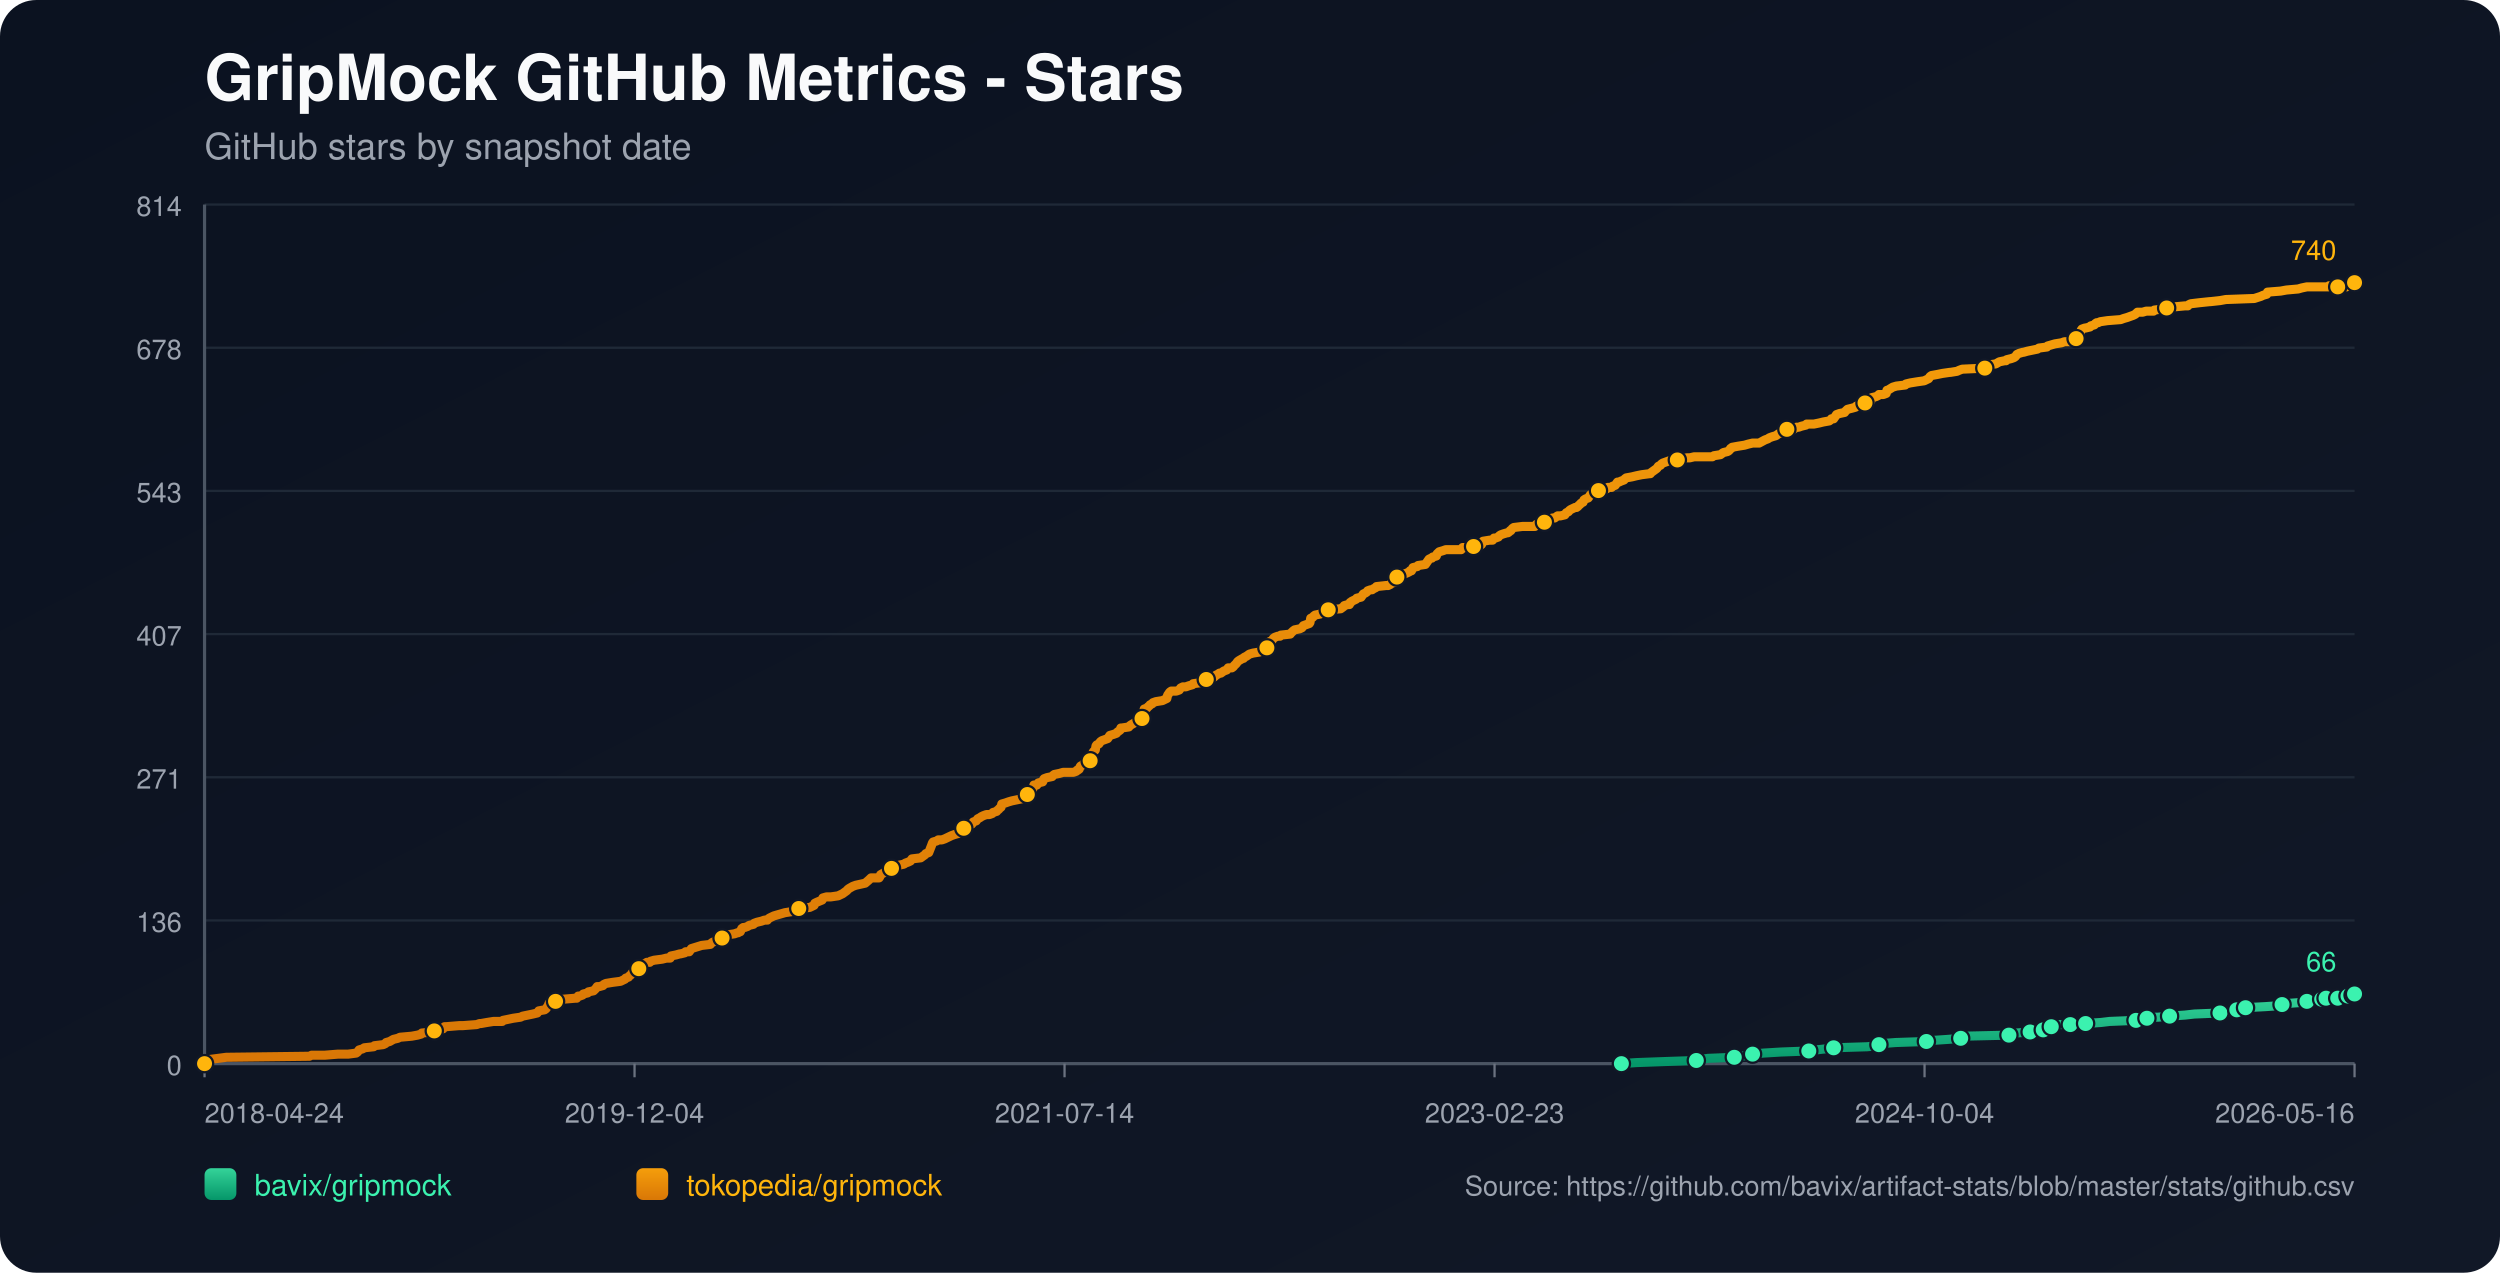
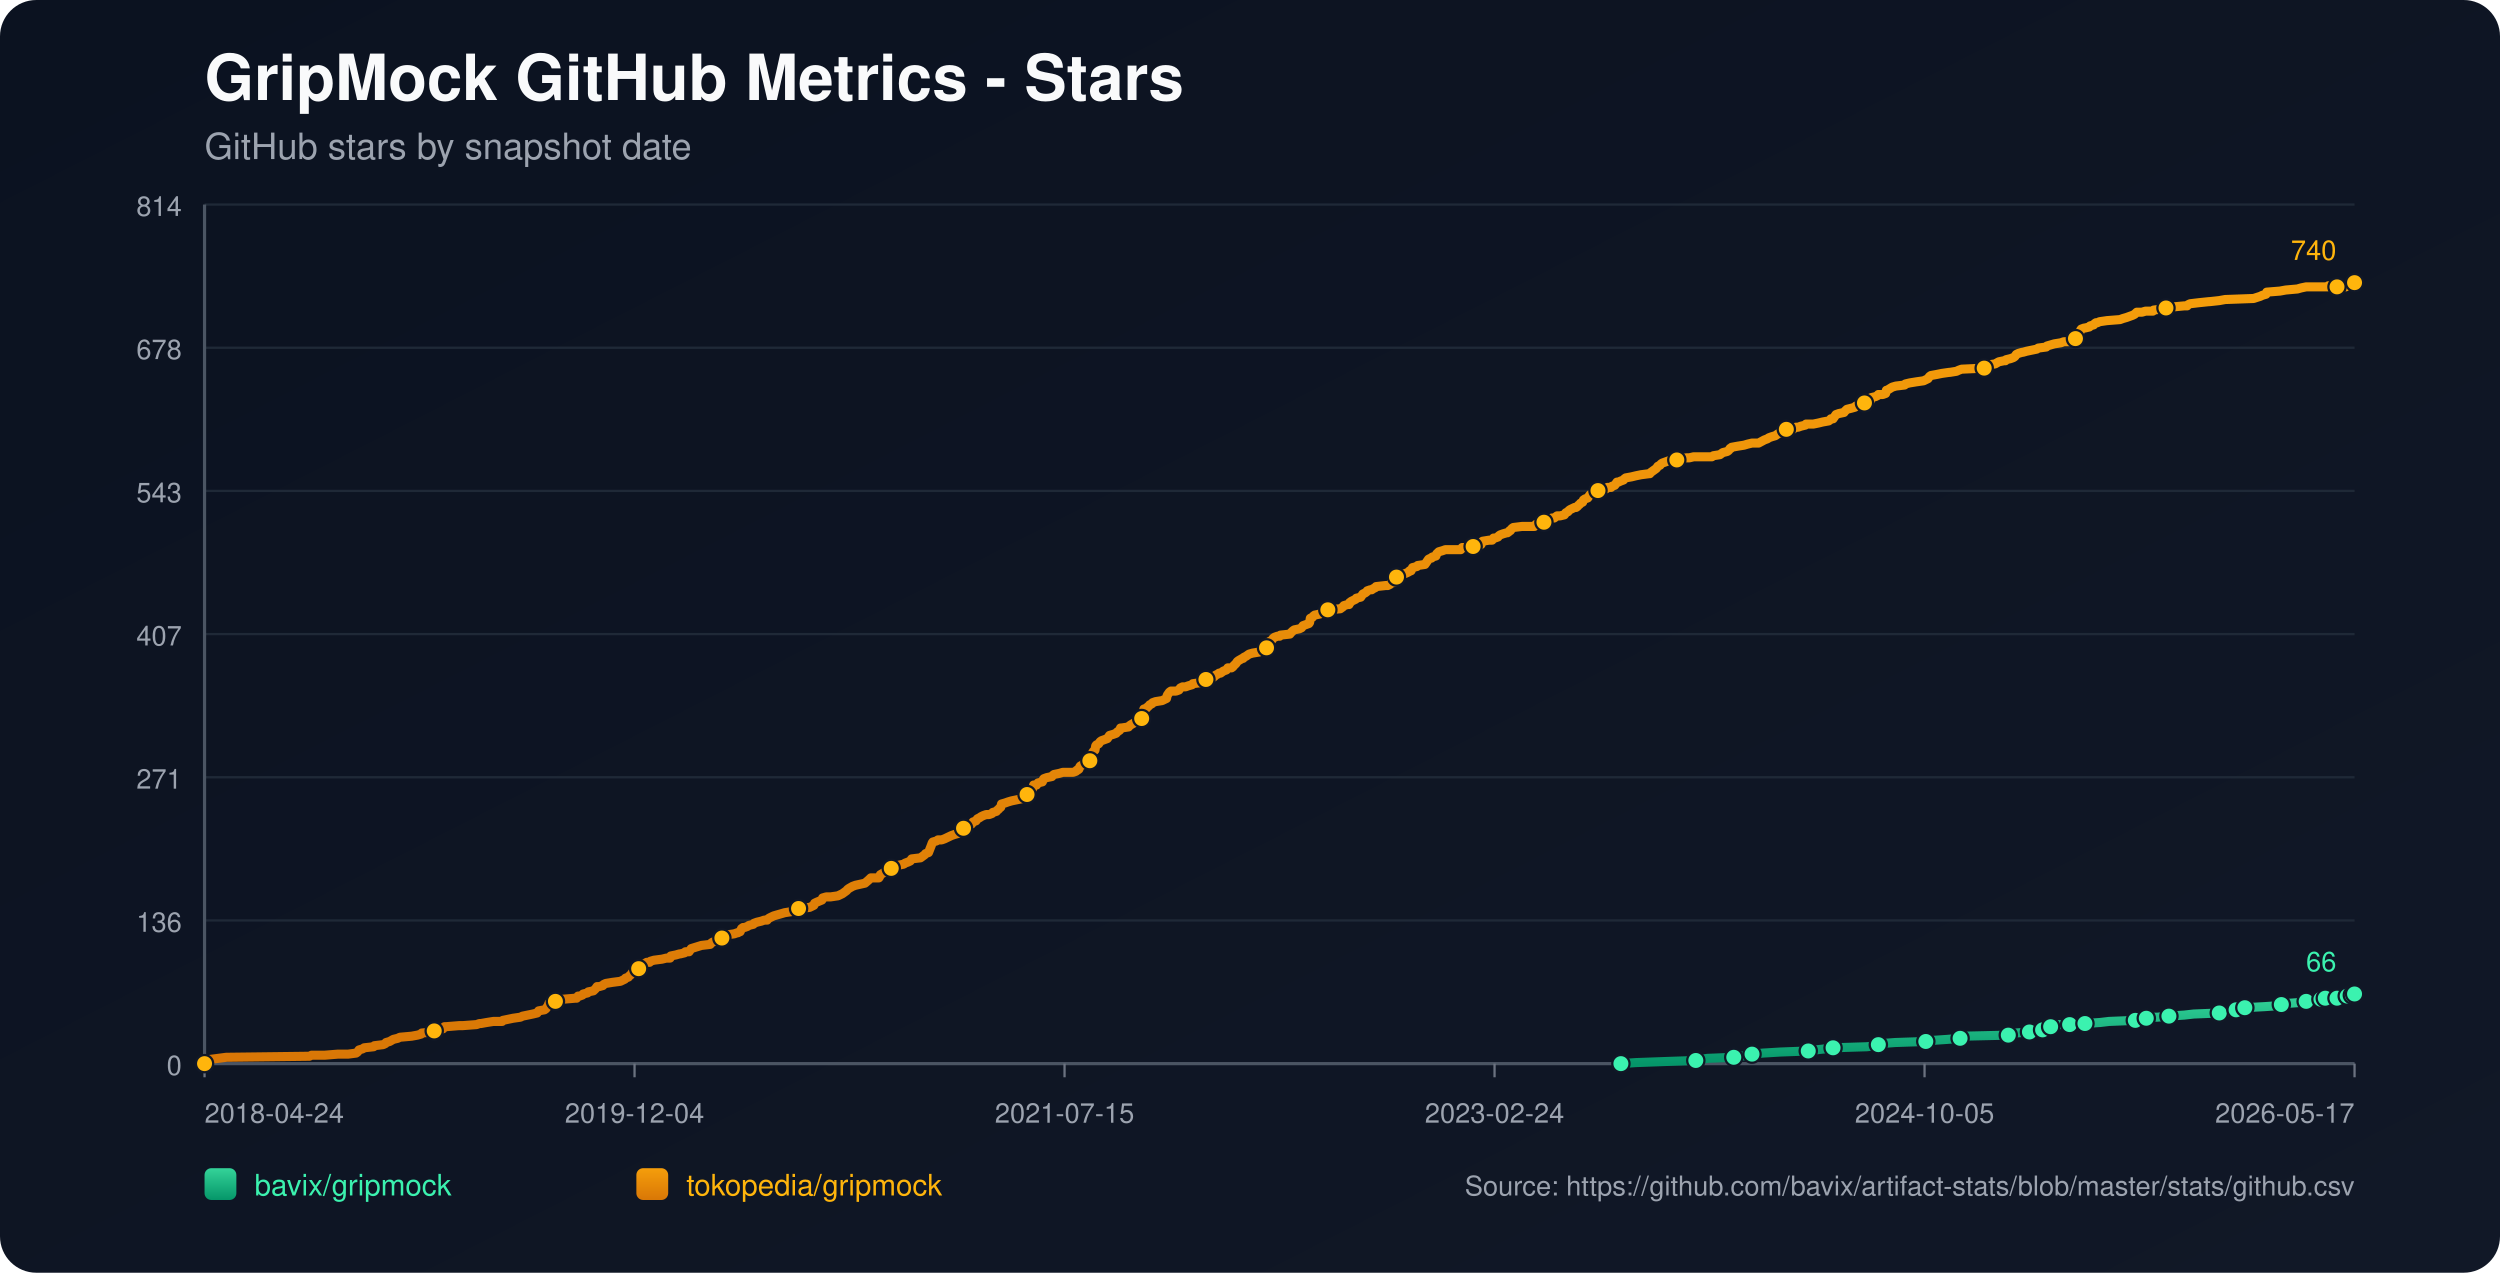
<svg xmlns="http://www.w3.org/2000/svg" width="1100" height="560" viewBox="0 0 1100 560">
  <defs>
    <linearGradient id="bg" x1="0" y1="0" x2="1" y2="1">
      <stop offset="0%" stop-color="#0b1220" />
      <stop offset="100%" stop-color="#111827" />
    </linearGradient>
    <linearGradient id="repo-0" x1="0" y1="0" x2="0" y2="1">
      <stop offset="0%" stop-color="#34d399" />
      <stop offset="100%" stop-color="#059669" />
    </linearGradient>
    <linearGradient id="repo-1" x1="0" y1="0" x2="0" y2="1">
      <stop offset="0%" stop-color="#f59e0b" />
      <stop offset="100%" stop-color="#d97706" />
    </linearGradient>
  </defs>
  <rect x="0" y="0" width="1100" height="560" fill="url(#bg)" rx="16" />
  <text x="90" y="44" fill="#f9fafb" font-size="28" font-family="-apple-system,BlinkMacSystemFont,Segoe UI,Helvetica,Arial,sans-serif" font-weight="700">GripMock GitHub Metrics - Stars</text>
  <text x="90" y="70" fill="#9ca3af" font-size="16" font-family="-apple-system,BlinkMacSystemFont,Segoe UI,Helvetica,Arial,sans-serif">GitHub stars by snapshot date</text>
  <line x1="90" y1="90.00" x2="1036" y2="90.00" stroke="#1f2937" stroke-width="1" />
  <text x="80" y="95.00" text-anchor="end" fill="#9ca3af" font-size="12" font-family="-apple-system,BlinkMacSystemFont,Segoe UI,Helvetica,Arial,sans-serif">814</text>
  <line x1="90" y1="153.00" x2="1036" y2="153.00" stroke="#1f2937" stroke-width="1" />
  <text x="80" y="158.00" text-anchor="end" fill="#9ca3af" font-size="12" font-family="-apple-system,BlinkMacSystemFont,Segoe UI,Helvetica,Arial,sans-serif">678</text>
  <line x1="90" y1="216.00" x2="1036" y2="216.00" stroke="#1f2937" stroke-width="1" />
  <text x="80" y="221.00" text-anchor="end" fill="#9ca3af" font-size="12" font-family="-apple-system,BlinkMacSystemFont,Segoe UI,Helvetica,Arial,sans-serif">543</text>
  <line x1="90" y1="279.00" x2="1036" y2="279.00" stroke="#1f2937" stroke-width="1" />
  <text x="80" y="284.00" text-anchor="end" fill="#9ca3af" font-size="12" font-family="-apple-system,BlinkMacSystemFont,Segoe UI,Helvetica,Arial,sans-serif">407</text>
  <line x1="90" y1="342.00" x2="1036" y2="342.00" stroke="#1f2937" stroke-width="1" />
  <text x="80" y="347.00" text-anchor="end" fill="#9ca3af" font-size="12" font-family="-apple-system,BlinkMacSystemFont,Segoe UI,Helvetica,Arial,sans-serif">271</text>
  <line x1="90" y1="405.00" x2="1036" y2="405.00" stroke="#1f2937" stroke-width="1" />
  <text x="80" y="410.00" text-anchor="end" fill="#9ca3af" font-size="12" font-family="-apple-system,BlinkMacSystemFont,Segoe UI,Helvetica,Arial,sans-serif">136</text>
  <line x1="90" y1="468.00" x2="1036" y2="468.00" stroke="#1f2937" stroke-width="1" />
  <text x="80" y="473.00" text-anchor="end" fill="#9ca3af" font-size="12" font-family="-apple-system,BlinkMacSystemFont,Segoe UI,Helvetica,Arial,sans-serif">0</text>
  <line x1="90" y1="468" x2="1036" y2="468" stroke="#4b5563" stroke-width="1.4" />
  <line x1="90" y1="90" x2="90" y2="468" stroke="#4b5563" stroke-width="1.4" />
  <line x1="90.00" y1="468" x2="90.00" y2="474" stroke="#6b7280" stroke-width="1" />
  <text x="90.00" y="494" text-anchor="start" fill="#9ca3af" font-size="12" font-family="-apple-system,BlinkMacSystemFont,Segoe UI,Helvetica,Arial,sans-serif">2018-04-24</text>
  <line x1="279.20" y1="468" x2="279.20" y2="474" stroke="#6b7280" stroke-width="1" />
  <text x="279.20" y="494" text-anchor="middle" fill="#9ca3af" font-size="12" font-family="-apple-system,BlinkMacSystemFont,Segoe UI,Helvetica,Arial,sans-serif">2019-12-04</text>
  <line x1="468.40" y1="468" x2="468.40" y2="474" stroke="#6b7280" stroke-width="1" />
-   <text x="468.40" y="494" text-anchor="middle" fill="#9ca3af" font-size="12" font-family="-apple-system,BlinkMacSystemFont,Segoe UI,Helvetica,Arial,sans-serif">2021-07-14</text>
+   <text x="468.40" y="494" text-anchor="middle" fill="#9ca3af" font-size="12" font-family="-apple-system,BlinkMacSystemFont,Segoe UI,Helvetica,Arial,sans-serif">2021-07-15</text>
  <line x1="657.60" y1="468" x2="657.60" y2="474" stroke="#6b7280" stroke-width="1" />
-   <text x="657.60" y="494" text-anchor="middle" fill="#9ca3af" font-size="12" font-family="-apple-system,BlinkMacSystemFont,Segoe UI,Helvetica,Arial,sans-serif">2023-02-23</text>
+   <text x="657.60" y="494" text-anchor="middle" fill="#9ca3af" font-size="12" font-family="-apple-system,BlinkMacSystemFont,Segoe UI,Helvetica,Arial,sans-serif">2023-02-24</text>
  <line x1="846.80" y1="468" x2="846.80" y2="474" stroke="#6b7280" stroke-width="1" />
-   <text x="846.80" y="494" text-anchor="middle" fill="#9ca3af" font-size="12" font-family="-apple-system,BlinkMacSystemFont,Segoe UI,Helvetica,Arial,sans-serif">2024-10-04</text>
+   <text x="846.80" y="494" text-anchor="middle" fill="#9ca3af" font-size="12" font-family="-apple-system,BlinkMacSystemFont,Segoe UI,Helvetica,Arial,sans-serif">2024-10-05</text>
  <line x1="1036.00" y1="468" x2="1036.00" y2="474" stroke="#6b7280" stroke-width="1" />
-   <text x="1036.00" y="494" text-anchor="end" fill="#9ca3af" font-size="12" font-family="-apple-system,BlinkMacSystemFont,Segoe UI,Helvetica,Arial,sans-serif">2026-05-16</text>
-   <polyline fill="none" stroke="url(#repo-0)" stroke-width="4" stroke-linecap="round" stroke-linejoin="round" points="713.41,468.00 720.03,467.54 732.89,467.07 746.38,466.61 748.31,466.14 751.52,465.68 763.09,465.21 765.34,464.75 770.81,464.29 771.13,463.82 775.95,463.36 783.66,462.89 795.87,462.43 799.08,461.96 803.26,461.50 806.80,461.03 821.58,460.57 826.08,460.11 826.72,459.64 828.01,459.18 834.11,458.71 847.61,458.25 850.50,457.78 857.25,457.32 862.71,456.86 863.35,456.39 864.00,455.93 883.92,455.46 886.49,455.00 887.13,454.53 893.24,454.07 893.88,453.60 897.74,453.60 899.02,453.14 899.34,452.68 899.67,452.21 902.56,451.75 904.16,451.28 905.77,450.82 910.91,450.82 915.41,450.82 917.02,450.35 917.66,450.35 924.41,449.89 928.27,449.43 939.83,448.96 942.08,448.50 942.73,448.50 944.65,448.03 946.58,447.57 949.47,447.57 954.62,447.10 961.36,446.64 965.54,446.17 976.79,445.71 979.04,445.25 983.86,444.78 984.18,444.32 985.14,443.85 987.72,443.39 988.04,443.39 996.71,442.92 1003.46,442.46 1004.10,442.00 1006.35,441.53 1012.78,441.07 1015.03,440.60 1016.64,440.14 1018.24,439.67 1021.54,439.67 1022.49,439.67 1022.81,439.21 1023.46,439.21 1023.78,438.74 1024.10,439.21 1028.60,439.21 1028.93,438.74 1029.24,438.28 1033.11,438.28 1033.42,438.28 1035.04,438.28 1035.36,437.82 1035.69,437.35 1036.00,437.35" />
-   <circle cx="713.41" cy="468.00" r="3.8" fill="#3bf2af" stroke="#111827" stroke-width="1" />
-   <circle cx="746.38" cy="466.61" r="3.8" fill="#3bf2af" stroke="#111827" stroke-width="1" />
-   <circle cx="763.09" cy="465.21" r="3.8" fill="#3bf2af" stroke="#111827" stroke-width="1" />
-   <circle cx="771.13" cy="463.82" r="3.8" fill="#3bf2af" stroke="#111827" stroke-width="1" />
-   <circle cx="795.87" cy="462.43" r="3.8" fill="#3bf2af" stroke="#111827" stroke-width="1" />
-   <circle cx="806.80" cy="461.03" r="3.8" fill="#3bf2af" stroke="#111827" stroke-width="1" />
-   <circle cx="826.72" cy="459.64" r="3.8" fill="#3bf2af" stroke="#111827" stroke-width="1" />
-   <circle cx="847.61" cy="458.25" r="3.8" fill="#3bf2af" stroke="#111827" stroke-width="1" />
-   <circle cx="862.71" cy="456.86" r="3.8" fill="#3bf2af" stroke="#111827" stroke-width="1" />
-   <circle cx="883.92" cy="455.46" r="3.8" fill="#3bf2af" stroke="#111827" stroke-width="1" />
-   <circle cx="893.24" cy="454.07" r="3.8" fill="#3bf2af" stroke="#111827" stroke-width="1" />
-   <circle cx="899.02" cy="453.14" r="3.8" fill="#3bf2af" stroke="#111827" stroke-width="1" />
-   <circle cx="902.56" cy="451.75" r="3.8" fill="#3bf2af" stroke="#111827" stroke-width="1" />
-   <circle cx="910.91" cy="450.82" r="3.8" fill="#3bf2af" stroke="#111827" stroke-width="1" />
-   <circle cx="917.66" cy="450.35" r="3.8" fill="#3bf2af" stroke="#111827" stroke-width="1" />
-   <circle cx="939.83" cy="448.96" r="3.8" fill="#3bf2af" stroke="#111827" stroke-width="1" />
-   <circle cx="944.65" cy="448.03" r="3.8" fill="#3bf2af" stroke="#111827" stroke-width="1" />
-   <circle cx="954.62" cy="447.10" r="3.8" fill="#3bf2af" stroke="#111827" stroke-width="1" />
-   <circle cx="976.79" cy="445.71" r="3.8" fill="#3bf2af" stroke="#111827" stroke-width="1" />
-   <circle cx="984.18" cy="444.32" r="3.8" fill="#3bf2af" stroke="#111827" stroke-width="1" />
-   <circle cx="988.04" cy="443.39" r="3.8" fill="#3bf2af" stroke="#111827" stroke-width="1" />
-   <circle cx="1004.10" cy="442.00" r="3.8" fill="#3bf2af" stroke="#111827" stroke-width="1" />
-   <circle cx="1015.03" cy="440.60" r="3.8" fill="#3bf2af" stroke="#111827" stroke-width="1" />
-   <circle cx="1021.54" cy="439.67" r="3.8" fill="#3bf2af" stroke="#111827" stroke-width="1" />
-   <circle cx="1023.46" cy="439.21" r="3.8" fill="#3bf2af" stroke="#111827" stroke-width="1" />
-   <circle cx="1028.60" cy="439.21" r="3.8" fill="#3bf2af" stroke="#111827" stroke-width="1" />
-   <circle cx="1033.11" cy="438.28" r="3.8" fill="#3bf2af" stroke="#111827" stroke-width="1" />
-   <circle cx="1035.36" cy="437.82" r="3.8" fill="#3bf2af" stroke="#111827" stroke-width="1" />
+   <text x="1036.00" y="494" text-anchor="end" fill="#9ca3af" font-size="12" font-family="-apple-system,BlinkMacSystemFont,Segoe UI,Helvetica,Arial,sans-serif">2026-05-17</text>
+   <polyline fill="none" stroke="url(#repo-0)" stroke-width="4" stroke-linecap="round" stroke-linejoin="round" points="713.20,468.00 719.82,467.54 732.66,467.07 746.16,466.61 748.08,466.14 751.30,465.68 762.86,465.21 765.11,464.75 770.57,464.29 770.89,463.82 775.71,463.36 783.42,462.89 795.63,462.43 798.84,461.96 803.02,461.50 806.55,461.03 821.33,460.57 825.82,460.11 826.47,459.64 827.75,459.18 833.85,458.71 847.35,458.25 850.24,457.78 856.98,457.32 862.44,456.86 863.09,456.39 863.73,455.93 883.65,455.46 886.22,455.00 886.86,454.53 892.96,454.07 893.60,453.60 897.46,453.60 898.74,453.14 899.07,452.68 899.39,452.21 902.28,451.75 903.88,451.28 905.49,450.82 910.63,450.82 915.13,450.82 916.73,450.35 917.38,450.35 924.12,449.89 927.98,449.43 939.54,448.96 941.79,448.50 942.43,448.50 944.36,448.03 946.29,447.57 949.18,447.57 954.32,447.10 961.06,446.64 965.24,446.17 976.48,445.71 978.73,445.25 983.55,444.78 983.87,444.32 984.84,443.85 987.41,443.39 987.73,443.39 996.40,442.92 1003.15,442.46 1003.79,442.00 1006.04,441.53 1012.46,441.07 1014.71,440.60 1016.32,440.14 1017.92,439.67 1021.21,439.67 1022.17,439.67 1022.49,439.21 1023.13,439.21 1023.46,438.74 1023.78,439.21 1028.28,439.21 1028.60,438.74 1028.92,438.28 1032.78,438.28 1033.10,438.28 1034.72,438.28 1035.04,437.82 1035.36,437.35 1036.00,437.35" />
+   <circle cx="713.20" cy="468.00" r="3.8" fill="#3bf2af" stroke="#111827" stroke-width="1" />
+   <circle cx="746.16" cy="466.61" r="3.8" fill="#3bf2af" stroke="#111827" stroke-width="1" />
+   <circle cx="762.86" cy="465.21" r="3.8" fill="#3bf2af" stroke="#111827" stroke-width="1" />
+   <circle cx="770.89" cy="463.82" r="3.8" fill="#3bf2af" stroke="#111827" stroke-width="1" />
+   <circle cx="795.63" cy="462.43" r="3.8" fill="#3bf2af" stroke="#111827" stroke-width="1" />
+   <circle cx="806.55" cy="461.03" r="3.8" fill="#3bf2af" stroke="#111827" stroke-width="1" />
+   <circle cx="826.47" cy="459.64" r="3.8" fill="#3bf2af" stroke="#111827" stroke-width="1" />
+   <circle cx="847.35" cy="458.25" r="3.8" fill="#3bf2af" stroke="#111827" stroke-width="1" />
+   <circle cx="862.44" cy="456.86" r="3.8" fill="#3bf2af" stroke="#111827" stroke-width="1" />
+   <circle cx="883.65" cy="455.46" r="3.8" fill="#3bf2af" stroke="#111827" stroke-width="1" />
+   <circle cx="892.96" cy="454.07" r="3.8" fill="#3bf2af" stroke="#111827" stroke-width="1" />
+   <circle cx="898.74" cy="453.14" r="3.8" fill="#3bf2af" stroke="#111827" stroke-width="1" />
+   <circle cx="902.28" cy="451.75" r="3.8" fill="#3bf2af" stroke="#111827" stroke-width="1" />
+   <circle cx="910.63" cy="450.82" r="3.8" fill="#3bf2af" stroke="#111827" stroke-width="1" />
+   <circle cx="917.38" cy="450.35" r="3.8" fill="#3bf2af" stroke="#111827" stroke-width="1" />
+   <circle cx="939.54" cy="448.96" r="3.8" fill="#3bf2af" stroke="#111827" stroke-width="1" />
+   <circle cx="944.36" cy="448.03" r="3.8" fill="#3bf2af" stroke="#111827" stroke-width="1" />
+   <circle cx="954.32" cy="447.10" r="3.8" fill="#3bf2af" stroke="#111827" stroke-width="1" />
+   <circle cx="976.48" cy="445.71" r="3.8" fill="#3bf2af" stroke="#111827" stroke-width="1" />
+   <circle cx="983.87" cy="444.32" r="3.8" fill="#3bf2af" stroke="#111827" stroke-width="1" />
+   <circle cx="987.73" cy="443.39" r="3.8" fill="#3bf2af" stroke="#111827" stroke-width="1" />
+   <circle cx="1003.79" cy="442.00" r="3.8" fill="#3bf2af" stroke="#111827" stroke-width="1" />
+   <circle cx="1014.71" cy="440.60" r="3.8" fill="#3bf2af" stroke="#111827" stroke-width="1" />
+   <circle cx="1021.21" cy="439.67" r="3.8" fill="#3bf2af" stroke="#111827" stroke-width="1" />
+   <circle cx="1023.13" cy="439.21" r="3.8" fill="#3bf2af" stroke="#111827" stroke-width="1" />
+   <circle cx="1028.28" cy="439.21" r="3.8" fill="#3bf2af" stroke="#111827" stroke-width="1" />
+   <circle cx="1032.78" cy="438.28" r="3.8" fill="#3bf2af" stroke="#111827" stroke-width="1" />
+   <circle cx="1035.04" cy="437.82" r="3.8" fill="#3bf2af" stroke="#111827" stroke-width="1" />
  <circle cx="1036.00" cy="437.35" r="3.8" fill="#3bf2af" stroke="#111827" stroke-width="1" />
  <text x="1028.00" y="427.35" text-anchor="end" fill="#3bf2af" font-size="12" font-family="-apple-system,BlinkMacSystemFont,Segoe UI,Helvetica,Arial,sans-serif">66</text>
-   <polyline fill="none" stroke="url(#repo-1)" stroke-width="4" stroke-linecap="round" stroke-linejoin="round" points="90.00,468.00 91.80,466.61 92.44,466.14 95.98,465.68 99.51,465.21 136.14,464.75 137.11,464.29 142.89,464.29 148.68,463.82 153.18,463.82 156.71,463.36 157.35,462.89 157.67,462.43 158.00,461.96 159.60,461.50 160.25,461.03 164.42,460.57 164.74,460.11 168.60,459.64 169.56,459.18 169.89,458.71 171.49,458.25 173.10,457.32 175.03,456.86 175.99,456.39 181.13,455.93 183.70,455.46 185.31,455.00 185.63,454.53 190.77,454.07 191.09,453.60 191.74,453.14 194.95,452.68 195.59,451.75 195.91,451.75 196.24,451.75 202.02,451.28 203.63,451.28 209.73,450.82 211.02,450.35 211.66,450.35 214.23,449.89 217.12,449.43 220.98,449.43 221.30,448.96 223.55,448.50 225.80,448.03 229.01,447.57 229.98,447.10 232.23,446.64 234.48,446.17 236.40,445.71 236.73,445.25 237.05,444.78 239.62,444.32 240.26,443.85 240.90,442.92 241.22,442.46 241.55,441.53 241.87,441.07 244.44,440.60 245.08,439.67 247.65,439.67 253.11,439.21 253.76,439.21 254.08,438.74 254.40,438.28 255.04,438.28 256.33,437.82 256.65,437.35 258.58,436.89 258.90,436.42 261.15,435.96 262.11,435.03 262.76,434.10 263.72,434.10 265.33,433.64 265.65,433.17 266.61,432.71 269.50,432.24 273.04,431.78 274.00,431.31 274.97,430.85 275.29,430.39 276.57,429.92 276.89,429.46 277.54,428.99 278.50,427.60 280.11,427.14 280.75,426.67 281.07,426.21 281.39,424.81 283.00,424.35 283.96,423.88 284.61,423.42 285.89,423.42 286.21,422.96 287.82,422.49 291.36,422.03 293.28,421.56 294.89,421.56 295.21,420.63 297.46,420.17 299.07,419.71 299.39,419.71 301.32,419.24 301.64,418.78 302.28,418.78 303.24,418.78 303.57,418.31 303.89,417.85 304.21,417.38 308.71,415.99 312.56,415.53 312.89,415.06 313.53,414.60 314.81,414.13 315.13,413.67 316.74,413.67 317.38,413.20 317.71,412.74 318.03,412.28 318.35,411.81 319.96,411.35 323.17,410.88 324.45,410.42 324.78,410.42 325.42,409.95 325.74,409.95 326.38,408.56 327.02,408.10 327.67,408.10 328.95,407.63 329.60,407.17 331.52,406.70 331.84,406.24 333.13,405.77 335.06,405.31 336.34,404.85 337.63,404.85 337.95,404.38 338.59,403.92 339.56,403.45 340.52,402.99 342.13,402.52 343.73,402.06 345.34,401.59 348.23,401.13 350.80,400.67 351.13,400.20 351.45,399.74 356.27,399.27 357.23,398.81 358.20,398.34 358.52,397.42 359.48,396.95 361.73,396.02 362.05,395.09 363.66,394.63 365.59,394.63 368.80,394.16 369.76,393.70 370.73,393.24 372.01,392.31 372.66,391.84 372.98,391.38 373.62,390.91 375.23,389.99 376.51,389.52 380.69,388.59 382.30,387.20 383.26,386.27 386.15,386.27 386.80,386.27 387.12,385.81 387.44,384.88 389.04,383.95 390.01,383.48 391.29,383.02 391.62,382.56 392.26,382.09 394.51,381.63 394.83,381.16 395.47,380.70 397.72,380.23 398.36,379.77 399.65,379.30 400.61,378.84 400.93,378.38 401.26,377.91 405.11,377.45 405.75,376.98 407.04,376.05 407.36,375.59 408.65,375.13 409.93,371.87 410.25,370.95 410.58,370.48 412.18,370.02 412.82,369.55 414.43,369.55 415.72,369.09 416.68,368.62 418.61,367.70 419.89,367.23 421.50,366.77 421.82,366.30 422.46,365.84 423.11,364.91 423.75,364.44 424.07,364.44 425.04,364.44 425.36,363.98 425.68,363.52 426.00,363.05 427.61,362.59 428.25,361.66 429.53,361.19 430.18,360.27 431.14,359.80 431.78,359.34 432.75,358.87 434.03,358.41 435.32,358.41 436.60,357.94 436.93,357.48 438.53,357.01 438.85,356.55 439.50,356.09 439.82,355.62 440.46,355.16 440.78,353.76 442.39,353.30 443.67,352.84 445.28,352.37 449.78,351.44 450.10,350.98 450.42,350.98 450.74,350.51 451.71,350.05 452.03,349.58 452.35,349.12 452.67,348.19 453.96,347.73 454.60,346.80 454.92,345.41 455.89,345.41 456.21,345.41 456.85,344.48 458.78,344.01 459.10,343.08 459.42,342.62 460.71,342.15 462.95,341.69 463.28,341.23 463.92,340.76 466.17,340.30 467.77,339.83 469.38,339.83 472.27,339.83 473.56,339.37 473.88,338.90 474.20,338.90 474.84,338.44 475.17,337.51 475.49,337.05 476.45,336.58 476.77,336.12 477.74,335.65 479.34,334.72 479.66,334.72 479.99,333.80 480.31,333.33 480.63,331.94 480.95,331.01 481.27,330.55 481.91,330.08 482.24,328.22 482.56,327.76 483.52,327.29 484.16,326.37 484.81,325.90 486.09,325.44 487.38,324.97 487.70,324.51 488.02,324.04 488.34,323.58 489.95,323.12 491.23,322.65 491.55,322.19 492.84,321.26 493.16,320.33 493.48,320.33 496.70,319.86 497.02,319.40 497.66,318.94 499.27,318.01 499.91,317.54 500.55,317.08 501.84,317.08 502.48,316.15 502.80,316.15 503.12,314.29 503.44,311.97 504.73,311.51 505.05,311.04 505.69,310.58 506.02,310.11 506.98,309.65 507.30,309.18 508.59,308.72 511.48,308.26 512.44,307.79 513.41,307.33 513.73,305.93 514.05,305.47 514.37,305.00 514.69,304.54 515.33,304.08 517.58,304.08 518.87,303.61 519.19,303.15 519.51,302.68 520.48,302.22 521.76,302.22 523.05,301.75 524.65,301.29 524.97,300.83 528.51,300.36 530.12,299.90 530.76,298.97 531.40,298.50 533.97,298.04 534.62,297.57 534.94,297.11 535.90,296.65 536.54,296.18 537.19,296.18 537.83,295.72 538.47,295.25 539.76,294.79 540.08,294.32 540.40,293.86 542.01,293.86 542.65,293.40 542.97,292.93 543.93,292.00 544.58,291.07 545.22,290.61 546.83,289.68 547.15,289.68 547.47,289.22 548.43,288.75 549.08,288.29 549.72,287.82 551.33,287.36 554.22,286.89 554.54,286.43 555.82,285.97 556.15,285.50 557.43,285.04 557.75,284.57 558.07,282.71 558.72,282.25 559.68,281.79 560.00,281.32 560.32,280.86 560.97,280.39 562.25,279.93 563.22,279.93 563.54,279.46 567.71,279.00 568.04,278.54 569.00,277.61 569.64,277.14 571.89,276.68 572.86,276.21 573.18,275.75 573.50,275.29 576.07,274.36 576.39,273.89 576.71,272.03 577.68,271.57 578.00,271.11 578.64,270.64 580.89,270.18 581.53,269.71 582.17,269.71 583.14,269.25 583.46,268.78 584.42,268.32 589.89,267.86 591.17,266.93 591.49,266.46 593.10,266.00 593.74,266.00 594.06,265.07 594.39,265.07 594.71,264.60 595.67,264.14 596.64,263.68 596.96,263.21 598.88,262.75 599.21,262.28 599.85,261.35 600.81,260.89 601.46,260.43 601.78,259.96 603.06,259.50 603.70,259.50 604.35,259.03 605.31,258.57 605.63,258.10 609.81,257.64 610.77,257.64 611.74,257.17 612.06,256.71 613.67,256.25 613.99,255.32 614.31,254.85 614.63,253.92 615.92,253.46 616.88,253.00 619.13,252.07 620.09,251.60 620.42,251.14 621.06,251.14 621.70,249.74 623.63,249.28 623.95,248.82 627.16,248.35 627.48,247.89 628.45,246.49 628.77,246.03 629.73,245.57 630.06,245.57 630.38,245.10 631.98,244.64 632.30,243.71 633.27,242.78 634.88,242.31 636.16,241.85 637.13,241.85 640.66,241.85 640.98,241.85 642.91,241.85 643.55,240.92 644.19,240.92 645.48,240.92 645.80,240.92 648.37,240.46 651.26,239.99 651.91,239.53 652.23,238.60 652.55,238.14 655.44,237.67 656.73,237.67 657.05,237.21 657.37,236.74 658.01,236.74 659.30,236.28 659.62,235.81 660.26,235.35 661.55,234.88 663.15,234.42 663.48,234.42 664.12,233.96 664.44,233.49 664.76,233.49 665.08,233.03 665.40,232.56 666.05,232.10 669.90,231.63 672.15,231.63 674.40,231.63 675.37,231.63 675.69,231.17 676.01,230.71 676.97,230.71 677.29,230.24 679.54,229.78 679.86,229.31 681.15,229.31 681.47,228.85 681.79,228.38 683.08,227.92 684.04,227.92 685.33,226.99 686.29,226.99 686.61,226.99 688.54,226.53 689.18,225.60 690.15,225.13 690.47,224.67 691.11,224.20 693.04,223.28 693.68,223.28 694.32,222.81 694.65,222.35 695.29,221.88 695.61,221.42 696.57,220.95 696.90,220.02 697.54,219.56 698.82,219.10 699.15,218.63 699.79,217.70 700.43,217.24 701.72,216.77 702.04,216.31 703.32,215.85 704.61,215.38 706.21,215.38 707.18,214.92 707.50,214.45 709.11,214.45 709.43,213.99 710.71,213.52 711.68,212.13 712.32,212.13 713.28,211.67 714.57,211.20 714.89,210.74 715.53,210.27 718.10,209.81 720.03,209.34 722.28,208.88 725.82,208.42 726.14,208.42 726.46,207.95 728.39,206.56 729.03,206.09 729.35,205.63 729.67,205.16 730.64,204.70 730.96,204.24 731.60,203.77 734.17,202.84 735.78,202.38 736.42,202.38 738.03,202.38 739.31,201.91 742.21,201.45 743.49,201.45 745.42,200.99 751.20,200.99 753.45,200.99 754.10,200.52 756.99,200.06 757.63,199.59 758.27,199.13 760.20,198.66 760.84,198.20 761.49,197.27 761.81,197.27 762.13,196.81 764.70,196.34 767.59,195.88 769.20,195.41 771.13,194.95 774.02,194.95 776.59,193.56 777.88,193.09 778.52,192.63 779.80,192.16 781.41,191.70 782.05,191.23 782.70,190.77 784.62,190.30 785.91,189.84 786.23,188.91 789.12,188.91 789.44,188.45 789.77,188.45 790.41,187.98 791.37,187.98 792.66,187.52 794.59,187.05 794.91,186.59 795.87,186.59 798.12,186.59 800.37,186.13 802.30,185.66 804.87,185.20 805.51,184.73 805.83,184.27 806.80,184.27 807.12,183.80 807.44,183.34 808.08,182.41 809.37,181.95 811.62,181.48 811.94,181.02 812.90,180.09 814.83,179.62 816.44,179.16 816.76,178.70 818.04,178.23 819.01,177.77 819.33,177.77 820.61,177.30 821.26,177.30 822.86,176.84 823.19,176.37 823.51,174.98 825.43,174.52 826.40,174.05 826.72,173.59 828.65,173.59 829.93,173.12 830.26,171.73 830.58,171.73 832.83,170.34 834.43,169.87 838.29,169.41 838.61,168.94 840.54,168.48 843.43,168.01 846.64,167.55 848.57,166.62 848.89,166.16 849.21,165.69 849.86,165.23 852.43,164.76 854.68,164.30 857.89,163.84 858.21,163.84 861.10,163.37 862.07,162.91 863.35,162.44 873.32,161.98 874.60,161.05 874.92,160.58 878.14,160.12 879.74,159.19 881.99,158.73 882.63,158.73 882.96,158.26 884.88,157.80 886.17,157.33 886.81,156.87 887.13,156.41 887.45,155.94 888.42,155.48 890.03,155.01 890.35,155.01 891.95,154.55 894.20,154.08 896.45,153.62 897.10,153.15 900.63,152.69 900.95,152.23 902.56,151.76 904.16,151.30 907.06,150.83 908.34,150.37 910.59,150.37 910.91,149.90 911.56,149.90 913.16,149.44 913.48,148.98 914.13,148.51 915.09,147.58 915.41,146.19 915.73,145.26 916.05,144.80 917.34,144.33 917.66,144.33 919.59,143.87 919.91,143.40 921.52,142.94 921.84,142.47 922.48,142.01 923.12,142.01 924.09,141.55 927.30,141.08 933.09,140.62 934.37,140.15 935.98,139.69 937.26,139.22 938.55,138.76 939.51,138.29 940.48,137.37 942.73,137.37 944.33,136.90 944.98,136.90 947.23,136.90 947.55,136.90 947.87,136.44 951.40,135.97 953.33,135.51 953.65,135.51 956.54,135.04 961.36,134.58 962.65,134.58 962.97,134.12 963.94,133.65 967.79,133.19 972.29,132.72 972.61,132.72 976.79,132.26 979.36,131.79 991.89,131.33 994.78,130.40 995.75,129.94 997.36,129.47 997.68,128.54 1003.46,128.08 1006.03,127.61 1011.17,127.15 1012.78,126.69 1015.03,126.22 1021.54,126.22 1024.42,126.22 1024.74,125.76 1025.39,125.76 1025.71,126.22 1026.67,126.22 1026.99,126.69 1028.28,126.69 1028.60,126.22 1032.46,126.22 1032.79,125.76 1033.11,125.29 1033.42,125.29 1033.75,124.83 1034.40,124.83 1034.72,125.29 1035.04,125.29 1035.36,124.36 1036.00,124.36" />
+   <polyline fill="none" stroke="url(#repo-1)" stroke-width="4" stroke-linecap="round" stroke-linejoin="round" points="90.00,468.00 91.80,466.61 92.44,466.14 95.97,465.68 99.51,465.21 136.13,464.75 137.09,464.29 142.87,464.29 148.66,463.82 153.15,463.82 156.69,463.36 157.33,462.89 157.65,462.43 157.97,461.96 159.58,461.50 160.22,461.03 164.40,460.57 164.72,460.11 168.57,459.64 169.54,459.18 169.86,458.71 171.46,458.25 173.07,457.32 175.00,456.86 175.96,456.39 181.10,455.93 183.67,455.46 185.28,455.00 185.60,454.53 190.74,454.07 191.06,453.60 191.70,453.14 194.91,452.68 195.56,451.75 195.88,451.75 196.20,451.75 201.98,451.28 203.59,451.28 209.69,450.82 210.98,450.35 211.62,450.35 214.19,449.89 217.08,449.43 220.93,449.43 221.26,448.96 223.50,448.50 225.75,448.03 228.97,447.57 229.93,447.10 232.18,446.64 234.43,446.17 236.35,445.71 236.68,445.25 237.00,444.78 239.57,444.32 240.21,443.85 240.85,442.92 241.17,442.46 241.49,441.53 241.82,441.07 244.39,440.60 245.03,439.67 247.60,439.67 253.06,439.21 253.70,439.21 254.02,438.74 254.34,438.28 254.99,438.28 256.27,437.82 256.59,437.35 258.52,436.89 258.84,436.42 261.09,435.96 262.05,435.03 262.70,434.10 263.66,434.10 265.27,433.64 265.59,433.17 266.55,432.71 269.44,432.24 272.98,431.78 273.94,431.31 274.90,430.85 275.22,430.39 276.51,429.92 276.83,429.46 277.47,428.99 278.44,427.60 280.04,427.14 280.68,426.67 281.01,426.21 281.33,424.81 282.93,424.35 283.90,423.88 284.54,423.42 285.82,423.42 286.15,422.96 287.75,422.49 291.29,422.03 293.21,421.56 294.82,421.56 295.14,420.63 297.39,420.17 299.00,419.71 299.32,419.71 301.24,419.24 301.57,418.78 302.21,418.78 303.17,418.78 303.49,418.31 303.81,417.85 304.14,417.38 308.63,415.99 312.49,415.53 312.81,415.06 313.45,414.60 314.74,414.13 315.06,413.67 316.66,413.67 317.31,413.20 317.63,412.74 317.95,412.28 318.27,411.81 319.88,411.35 323.09,410.88 324.37,410.42 324.69,410.42 325.34,409.95 325.66,409.95 326.30,408.56 326.94,408.10 327.59,408.10 328.87,407.63 329.51,407.17 331.44,406.70 331.76,406.24 333.05,405.77 334.97,405.31 336.26,404.85 337.54,404.85 337.86,404.38 338.51,403.92 339.47,403.45 340.43,402.99 342.04,402.52 343.65,402.06 345.25,401.59 348.14,401.13 350.71,400.67 351.04,400.20 351.36,399.74 356.18,399.27 357.14,398.81 358.10,398.34 358.42,397.42 359.39,396.95 361.64,396.02 361.96,395.09 363.56,394.63 365.49,394.63 368.70,394.16 369.67,393.70 370.63,393.24 371.92,392.31 372.56,391.84 372.88,391.38 373.52,390.91 375.13,389.99 376.41,389.52 380.59,388.59 382.20,387.20 383.16,386.27 386.05,386.27 386.69,386.27 387.01,385.81 387.34,384.88 388.94,383.95 389.91,383.48 391.19,383.02 391.51,382.56 392.15,382.09 394.40,381.63 394.72,381.16 395.37,380.70 397.61,380.23 398.26,379.77 399.54,379.30 400.51,378.84 400.83,378.38 401.15,377.91 405.00,377.45 405.65,376.98 406.93,376.05 407.25,375.59 408.54,375.13 409.82,371.87 410.14,370.95 410.46,370.48 412.07,370.02 412.71,369.55 414.32,369.55 415.60,369.09 416.57,368.62 418.50,367.70 419.78,367.23 421.39,366.77 421.71,366.30 422.35,365.84 422.99,364.91 423.64,364.44 423.96,364.44 424.92,364.44 425.24,363.98 425.56,363.52 425.88,363.05 427.49,362.59 428.13,361.66 429.42,361.19 430.06,360.27 431.02,359.80 431.67,359.34 432.63,358.87 433.91,358.41 435.20,358.41 436.48,357.94 436.81,357.48 438.41,357.01 438.73,356.55 439.38,356.09 439.70,355.62 440.34,355.16 440.66,353.76 442.27,353.30 443.55,352.84 445.16,352.37 449.66,351.44 449.98,350.98 450.30,350.98 450.62,350.51 451.58,350.05 451.90,349.58 452.23,349.12 452.55,348.19 453.83,347.73 454.47,346.80 454.80,345.41 455.76,345.41 456.08,345.41 456.72,344.48 458.65,344.01 458.97,343.08 459.29,342.62 460.58,342.15 462.83,341.69 463.15,341.23 463.79,340.76 466.04,340.30 467.64,339.83 469.25,339.83 472.14,339.83 473.43,339.37 473.75,338.90 474.07,338.90 474.71,338.44 475.03,337.51 475.35,337.05 476.32,336.58 476.64,336.12 477.60,335.65 479.21,334.72 479.53,334.72 479.85,333.80 480.17,333.33 480.49,331.94 480.82,331.01 481.14,330.55 481.78,330.08 482.10,328.22 482.42,327.76 483.39,327.29 484.03,326.37 484.67,325.90 485.96,325.44 487.24,324.97 487.56,324.51 487.88,324.04 488.20,323.58 489.81,323.12 491.09,322.65 491.42,322.19 492.70,321.26 493.02,320.33 493.34,320.33 496.56,319.86 496.88,319.40 497.52,318.94 499.13,318.01 499.77,317.54 500.41,317.08 501.70,317.08 502.34,316.15 502.66,316.15 502.98,314.29 503.30,311.97 504.59,311.51 504.91,311.04 505.55,310.58 505.87,310.11 506.84,309.65 507.16,309.18 508.44,308.72 511.33,308.26 512.30,307.79 513.26,307.33 513.58,305.93 513.90,305.47 514.22,305.00 514.55,304.54 515.19,304.08 517.44,304.08 518.72,303.61 519.04,303.15 519.36,302.68 520.33,302.22 521.61,302.22 522.90,301.75 524.50,301.29 524.82,300.83 528.36,300.36 529.96,299.90 530.61,298.97 531.25,298.50 533.82,298.04 534.46,297.57 534.78,297.11 535.75,296.65 536.39,296.18 537.03,296.18 537.67,295.72 538.32,295.25 539.60,294.79 539.92,294.32 540.24,293.86 541.85,293.86 542.49,293.40 542.81,292.93 543.78,292.00 544.42,291.07 545.06,290.61 546.67,289.68 546.99,289.68 547.31,289.22 548.27,288.75 548.92,288.29 549.56,287.82 551.17,287.36 554.06,286.89 554.38,286.43 555.66,285.97 555.98,285.50 557.27,285.04 557.59,284.57 557.91,282.71 558.55,282.25 559.52,281.79 559.84,281.32 560.16,280.86 560.80,280.39 562.09,279.93 563.05,279.93 563.37,279.46 567.55,279.00 567.87,278.54 568.83,277.61 569.48,277.14 571.73,276.68 572.69,276.21 573.01,275.75 573.33,275.29 575.90,274.36 576.22,273.89 576.54,272.03 577.51,271.57 577.83,271.11 578.47,270.64 580.72,270.18 581.36,269.71 582.00,269.71 582.97,269.25 583.29,268.78 584.25,268.32 589.71,267.86 591.00,266.93 591.32,266.46 592.93,266.00 593.57,266.00 593.89,265.07 594.21,265.07 594.53,264.60 595.50,264.14 596.46,263.68 596.78,263.21 598.71,262.75 599.03,262.28 599.67,261.35 600.64,260.89 601.28,260.43 601.60,259.96 602.89,259.50 603.53,259.50 604.17,259.03 605.13,258.57 605.46,258.10 609.63,257.64 610.59,257.64 611.56,257.17 611.88,256.71 613.49,256.25 613.81,255.32 614.13,254.85 614.45,253.92 615.73,253.46 616.70,253.00 618.95,252.07 619.91,251.60 620.23,251.14 620.87,251.14 621.52,249.74 623.44,249.28 623.77,248.82 626.98,248.35 627.30,247.89 628.26,246.49 628.58,246.03 629.55,245.57 629.87,245.57 630.19,245.10 631.80,244.64 632.12,243.71 633.08,242.78 634.69,242.31 635.97,241.85 636.94,241.85 640.47,241.85 640.79,241.85 642.72,241.85 643.36,240.92 644.00,240.92 645.29,240.92 645.61,240.92 648.18,240.46 651.07,239.99 651.71,239.53 652.03,238.60 652.36,238.14 655.25,237.67 656.53,237.67 656.85,237.21 657.17,236.74 657.82,236.74 659.10,236.28 659.42,235.81 660.07,235.35 661.35,234.88 662.96,234.42 663.28,234.42 663.92,233.96 664.24,233.49 664.56,233.49 664.88,233.03 665.21,232.56 665.85,232.10 669.70,231.63 671.95,231.63 674.20,231.63 675.16,231.63 675.48,231.17 675.81,230.71 676.77,230.71 677.09,230.24 679.34,229.78 679.66,229.31 680.95,229.31 681.27,228.85 681.59,228.38 682.87,227.92 683.84,227.92 685.12,226.99 686.09,226.99 686.41,226.99 688.33,226.53 688.98,225.60 689.94,225.13 690.26,224.67 690.90,224.20 692.83,223.28 693.47,223.28 694.12,222.81 694.44,222.35 695.08,221.88 695.40,221.42 696.37,220.95 696.69,220.02 697.33,219.56 698.61,219.10 698.93,218.63 699.58,217.70 700.22,217.24 701.50,216.77 701.83,216.31 703.11,215.85 704.40,215.38 706.00,215.38 706.97,214.92 707.29,214.45 708.89,214.45 709.21,213.99 710.50,213.52 711.46,212.13 712.11,212.13 713.07,211.67 714.35,211.20 714.68,210.74 715.32,210.27 717.89,209.81 719.82,209.34 722.06,208.88 725.60,208.42 725.92,208.42 726.24,207.95 728.17,206.56 728.81,206.09 729.13,205.63 729.45,205.16 730.42,204.70 730.74,204.24 731.38,203.77 733.95,202.84 735.56,202.38 736.20,202.38 737.80,202.38 739.09,201.91 741.98,201.45 743.27,201.45 745.19,200.99 750.98,200.99 753.22,200.99 753.87,200.52 756.76,200.06 757.40,199.59 758.04,199.13 759.97,198.66 760.61,198.20 761.25,197.27 761.58,197.27 761.90,196.81 764.47,196.34 767.36,195.88 768.96,195.41 770.89,194.95 773.78,194.95 776.35,193.56 777.64,193.09 778.28,192.63 779.57,192.16 781.17,191.70 781.81,191.23 782.46,190.77 784.38,190.30 785.67,189.84 785.99,188.91 788.88,188.91 789.20,188.45 789.52,188.45 790.17,187.98 791.13,187.98 792.41,187.52 794.34,187.05 794.66,186.59 795.63,186.59 797.88,186.59 800.12,186.13 802.05,185.66 804.62,185.20 805.26,184.73 805.59,184.27 806.55,184.27 806.87,183.80 807.19,183.34 807.83,182.41 809.12,181.95 811.37,181.48 811.69,181.02 812.65,180.09 814.58,179.62 816.19,179.16 816.51,178.70 817.79,178.23 818.76,177.77 819.08,177.77 820.36,177.30 821.00,177.30 822.61,176.84 822.93,176.37 823.25,174.98 825.18,174.52 826.14,174.05 826.47,173.59 828.39,173.59 829.68,173.12 830.00,171.73 830.32,171.73 832.57,170.34 834.18,169.87 838.03,169.41 838.35,168.94 840.28,168.48 843.17,168.01 846.38,167.55 848.31,166.62 848.63,166.16 848.95,165.69 849.59,165.23 852.16,164.76 854.41,164.30 857.63,163.84 857.95,163.84 860.84,163.37 861.80,162.91 863.09,162.44 873.05,161.98 874.33,161.05 874.65,160.58 877.86,160.12 879.47,159.19 881.72,158.73 882.36,158.73 882.68,158.26 884.61,157.80 885.89,157.33 886.54,156.87 886.86,156.41 887.18,155.94 888.14,155.48 889.75,155.01 890.07,155.01 891.68,154.55 893.93,154.08 896.17,153.62 896.82,153.15 900.35,152.69 900.67,152.23 902.28,151.76 903.88,151.30 906.78,150.83 908.06,150.37 910.31,150.37 910.63,149.90 911.27,149.90 912.88,149.44 913.20,148.98 913.84,148.51 914.81,147.58 915.13,146.19 915.45,145.26 915.77,144.80 917.05,144.33 917.38,144.33 919.30,143.87 919.62,143.40 921.23,142.94 921.55,142.47 922.19,142.01 922.84,142.01 923.80,141.55 927.01,141.08 932.80,140.62 934.08,140.15 935.69,139.69 936.97,139.22 938.26,138.76 939.22,138.29 940.18,137.37 942.43,137.37 944.04,136.90 944.68,136.90 946.93,136.90 947.25,136.90 947.57,136.44 951.11,135.97 953.03,135.51 953.35,135.51 956.25,135.04 961.06,134.58 962.35,134.58 962.67,134.12 963.63,133.65 967.49,133.19 971.99,132.72 972.31,132.72 976.48,132.26 979.05,131.79 991.58,131.33 994.47,130.40 995.44,129.94 997.04,129.47 997.36,128.54 1003.15,128.08 1005.72,127.61 1010.86,127.15 1012.46,126.69 1014.71,126.22 1021.21,126.22 1024.10,126.22 1024.42,125.76 1025.07,125.76 1025.39,126.22 1026.35,126.22 1026.67,126.69 1027.96,126.69 1028.28,126.22 1032.14,126.22 1032.46,125.76 1032.78,125.29 1033.10,125.29 1033.42,124.83 1034.08,124.83 1034.39,125.29 1034.72,125.29 1035.04,124.36 1036.00,124.36" />
  <circle cx="90.00" cy="468.00" r="3.8" fill="#ffb50c" stroke="#111827" stroke-width="1" />
-   <circle cx="191.09" cy="453.60" r="3.8" fill="#ffb50c" stroke="#111827" stroke-width="1" />
-   <circle cx="244.44" cy="440.60" r="3.8" fill="#ffb50c" stroke="#111827" stroke-width="1" />
-   <circle cx="281.07" cy="426.21" r="3.8" fill="#ffb50c" stroke="#111827" stroke-width="1" />
-   <circle cx="317.71" cy="412.74" r="3.8" fill="#ffb50c" stroke="#111827" stroke-width="1" />
-   <circle cx="351.45" cy="399.74" r="3.8" fill="#ffb50c" stroke="#111827" stroke-width="1" />
-   <circle cx="392.26" cy="382.09" r="3.8" fill="#ffb50c" stroke="#111827" stroke-width="1" />
-   <circle cx="424.07" cy="364.44" r="3.8" fill="#ffb50c" stroke="#111827" stroke-width="1" />
-   <circle cx="452.03" cy="349.58" r="3.8" fill="#ffb50c" stroke="#111827" stroke-width="1" />
-   <circle cx="479.66" cy="334.72" r="3.8" fill="#ffb50c" stroke="#111827" stroke-width="1" />
-   <circle cx="502.48" cy="316.15" r="3.8" fill="#ffb50c" stroke="#111827" stroke-width="1" />
-   <circle cx="530.76" cy="298.97" r="3.8" fill="#ffb50c" stroke="#111827" stroke-width="1" />
-   <circle cx="557.43" cy="285.04" r="3.8" fill="#ffb50c" stroke="#111827" stroke-width="1" />
-   <circle cx="584.42" cy="268.32" r="3.8" fill="#ffb50c" stroke="#111827" stroke-width="1" />
-   <circle cx="614.63" cy="253.92" r="3.8" fill="#ffb50c" stroke="#111827" stroke-width="1" />
-   <circle cx="648.37" cy="240.46" r="3.8" fill="#ffb50c" stroke="#111827" stroke-width="1" />
-   <circle cx="679.54" cy="229.78" r="3.8" fill="#ffb50c" stroke="#111827" stroke-width="1" />
-   <circle cx="703.32" cy="215.85" r="3.8" fill="#ffb50c" stroke="#111827" stroke-width="1" />
-   <circle cx="738.03" cy="202.38" r="3.8" fill="#ffb50c" stroke="#111827" stroke-width="1" />
-   <circle cx="786.23" cy="188.91" r="3.8" fill="#ffb50c" stroke="#111827" stroke-width="1" />
-   <circle cx="820.61" cy="177.30" r="3.8" fill="#ffb50c" stroke="#111827" stroke-width="1" />
-   <circle cx="873.32" cy="161.98" r="3.8" fill="#ffb50c" stroke="#111827" stroke-width="1" />
-   <circle cx="913.48" cy="148.98" r="3.8" fill="#ffb50c" stroke="#111827" stroke-width="1" />
-   <circle cx="953.33" cy="135.51" r="3.8" fill="#ffb50c" stroke="#111827" stroke-width="1" />
-   <circle cx="1028.60" cy="126.22" r="3.8" fill="#ffb50c" stroke="#111827" stroke-width="1" />
+   <circle cx="191.06" cy="453.60" r="3.8" fill="#ffb50c" stroke="#111827" stroke-width="1" />
+   <circle cx="244.39" cy="440.60" r="3.8" fill="#ffb50c" stroke="#111827" stroke-width="1" />
+   <circle cx="281.01" cy="426.21" r="3.8" fill="#ffb50c" stroke="#111827" stroke-width="1" />
+   <circle cx="317.63" cy="412.74" r="3.8" fill="#ffb50c" stroke="#111827" stroke-width="1" />
+   <circle cx="351.36" cy="399.74" r="3.8" fill="#ffb50c" stroke="#111827" stroke-width="1" />
+   <circle cx="392.15" cy="382.09" r="3.8" fill="#ffb50c" stroke="#111827" stroke-width="1" />
+   <circle cx="423.96" cy="364.44" r="3.8" fill="#ffb50c" stroke="#111827" stroke-width="1" />
+   <circle cx="451.90" cy="349.58" r="3.8" fill="#ffb50c" stroke="#111827" stroke-width="1" />
+   <circle cx="479.53" cy="334.72" r="3.8" fill="#ffb50c" stroke="#111827" stroke-width="1" />
+   <circle cx="502.34" cy="316.15" r="3.8" fill="#ffb50c" stroke="#111827" stroke-width="1" />
+   <circle cx="530.61" cy="298.97" r="3.8" fill="#ffb50c" stroke="#111827" stroke-width="1" />
+   <circle cx="557.27" cy="285.04" r="3.8" fill="#ffb50c" stroke="#111827" stroke-width="1" />
+   <circle cx="584.25" cy="268.32" r="3.8" fill="#ffb50c" stroke="#111827" stroke-width="1" />
+   <circle cx="614.45" cy="253.92" r="3.8" fill="#ffb50c" stroke="#111827" stroke-width="1" />
+   <circle cx="648.18" cy="240.46" r="3.8" fill="#ffb50c" stroke="#111827" stroke-width="1" />
+   <circle cx="679.34" cy="229.78" r="3.8" fill="#ffb50c" stroke="#111827" stroke-width="1" />
+   <circle cx="703.11" cy="215.85" r="3.8" fill="#ffb50c" stroke="#111827" stroke-width="1" />
+   <circle cx="737.80" cy="202.38" r="3.8" fill="#ffb50c" stroke="#111827" stroke-width="1" />
+   <circle cx="785.99" cy="188.91" r="3.8" fill="#ffb50c" stroke="#111827" stroke-width="1" />
+   <circle cx="820.36" cy="177.30" r="3.8" fill="#ffb50c" stroke="#111827" stroke-width="1" />
+   <circle cx="873.05" cy="161.98" r="3.8" fill="#ffb50c" stroke="#111827" stroke-width="1" />
+   <circle cx="913.20" cy="148.98" r="3.8" fill="#ffb50c" stroke="#111827" stroke-width="1" />
+   <circle cx="953.03" cy="135.51" r="3.8" fill="#ffb50c" stroke="#111827" stroke-width="1" />
+   <circle cx="1028.28" cy="126.22" r="3.8" fill="#ffb50c" stroke="#111827" stroke-width="1" />
  <circle cx="1036.00" cy="124.36" r="3.8" fill="#ffb50c" stroke="#111827" stroke-width="1" />
  <text x="1028.00" y="114.36" text-anchor="end" fill="#ffb50c" font-size="12" font-family="-apple-system,BlinkMacSystemFont,Segoe UI,Helvetica,Arial,sans-serif">740</text>
  <rect x="90.00" y="514.00" width="14" height="14" fill="url(#repo-0)" rx="3" />
  <text x="112.00" y="526.00" fill="#3bf2af" font-size="13" font-family="-apple-system,BlinkMacSystemFont,Segoe UI,Helvetica,Arial,sans-serif">bavix/gripmock</text>
  <rect x="280.00" y="514.00" width="14" height="14" fill="url(#repo-1)" rx="3" />
  <text x="302.00" y="526.00" fill="#ffb50c" font-size="13" font-family="-apple-system,BlinkMacSystemFont,Segoe UI,Helvetica,Arial,sans-serif">tokopedia/gripmock</text>
  <text x="1036.00" y="526.00" text-anchor="end" fill="#9ca3af" font-size="12" font-family="-apple-system,BlinkMacSystemFont,Segoe UI,Helvetica,Arial,sans-serif">Source: https://github.com/bavix/artifact-stats/blob/master/stats/github.csv</text>
</svg>
